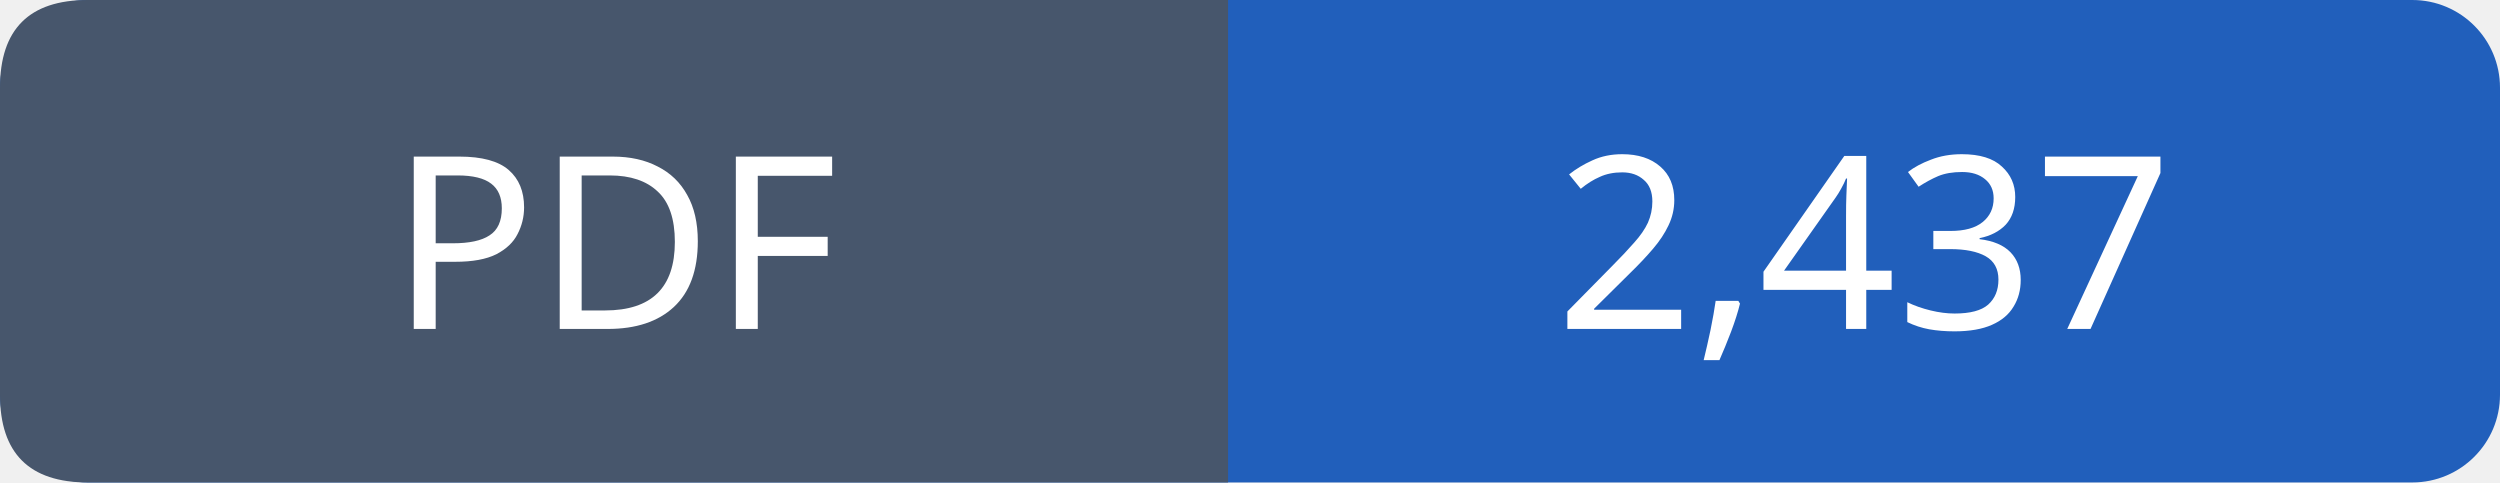
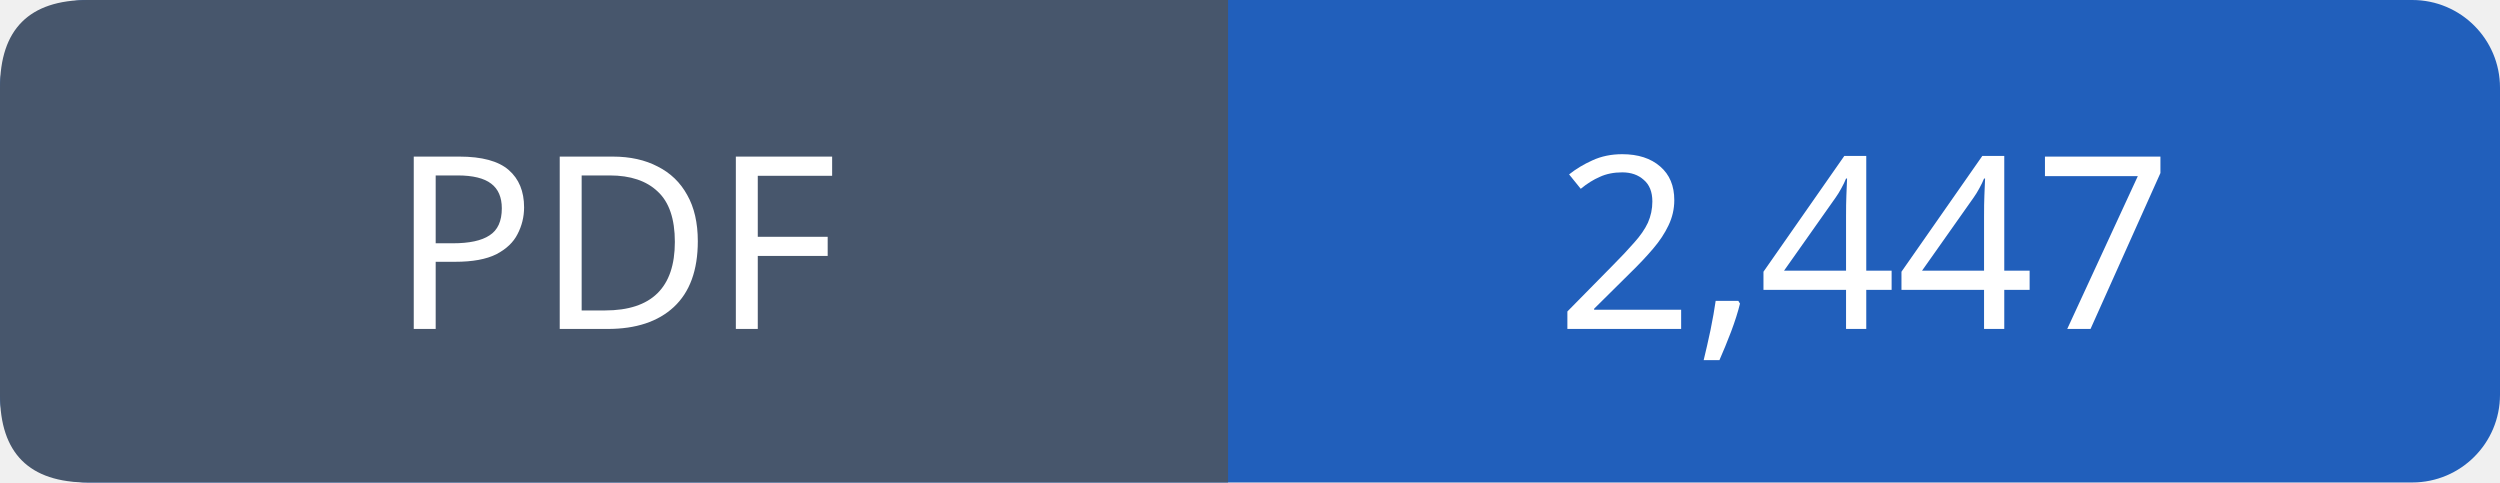
- <svg xmlns="http://www.w3.org/2000/svg" width="114" height="22" viewBox="0 0 114 22" role="img" aria-label="PDF: 2,437">
+ <svg xmlns="http://www.w3.org/2000/svg" width="114" height="22" viewBox="0 0 114 22" role="img" aria-label="PDF: 2,447">
  <rect width="114" height="22" rx="4" fill="#215fbb" />
  <path fill="#47566c" d="M4 0h52v22H4q-4 0-4-4V4q0-4 4-4" />
  <g font-family="Verdana,sans-serif" font-size="11" fill="white" text-anchor="middle">
    <text x="28.0" y="15">PDF</text>
-     <text x="85.0" y="15">2,437</text>
+     <text x="85.0" y="15">2,447</text>
  </g>
</svg>
